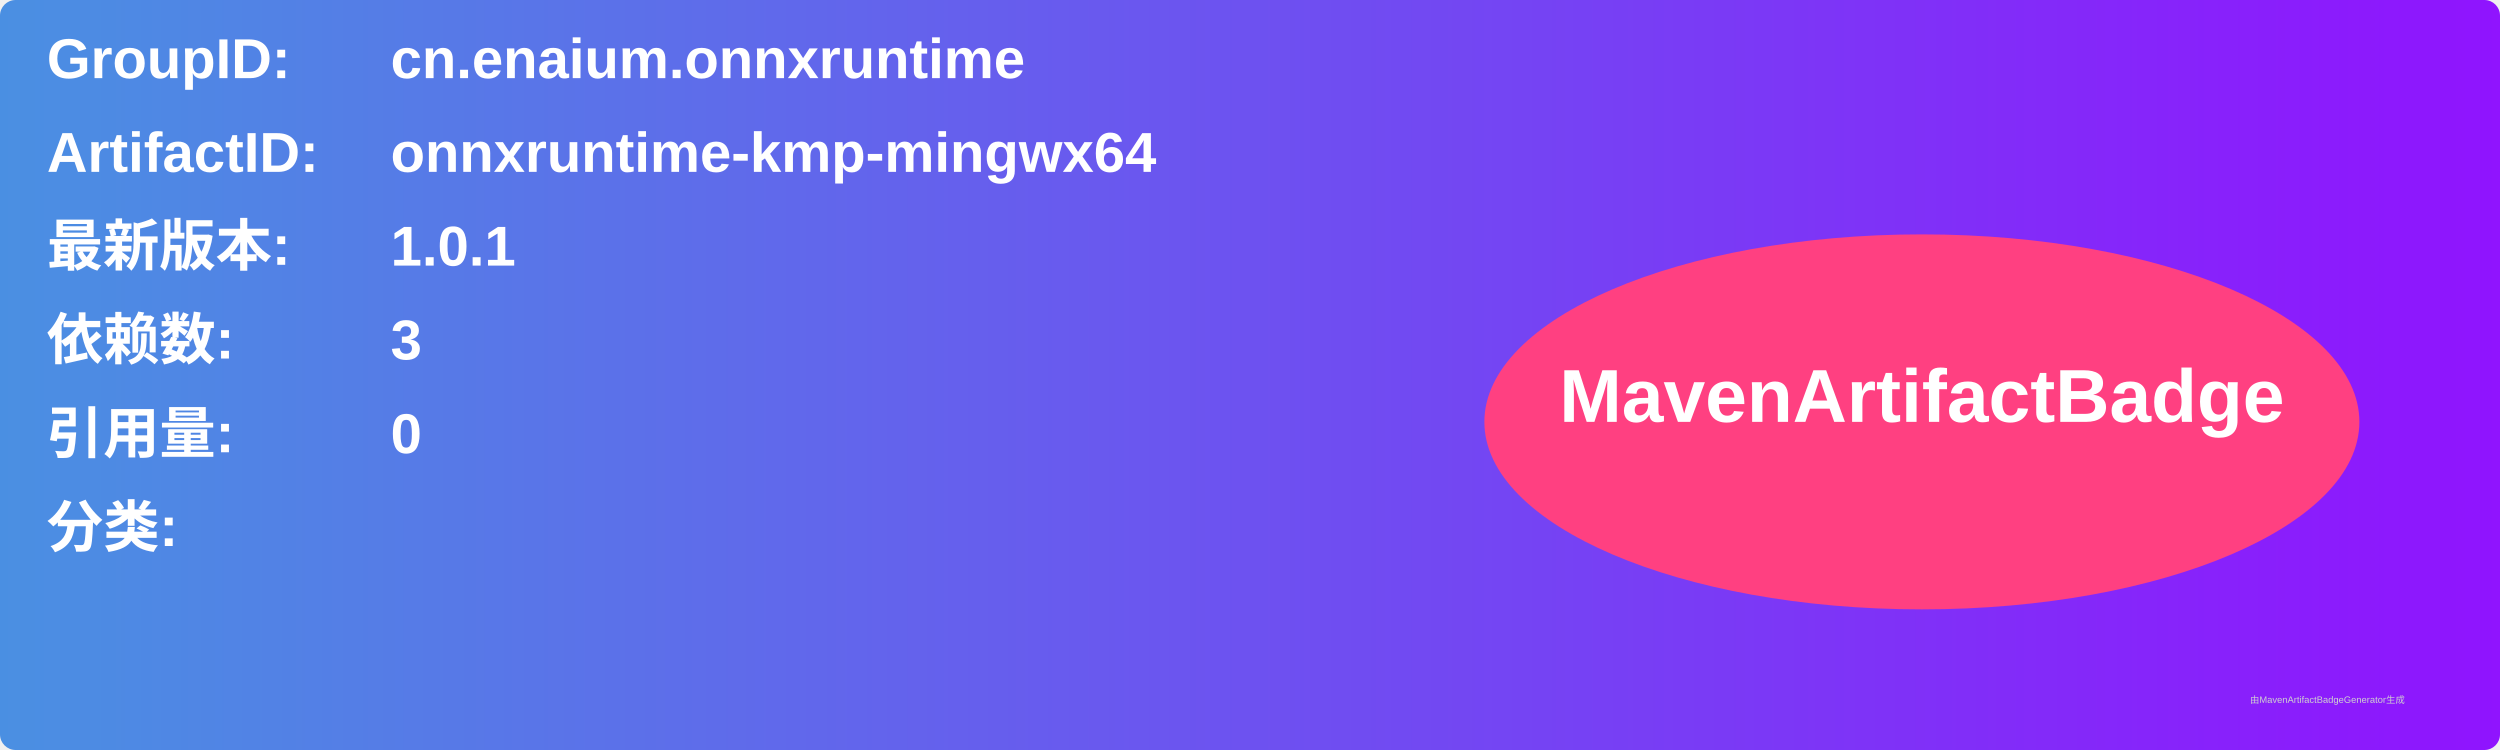
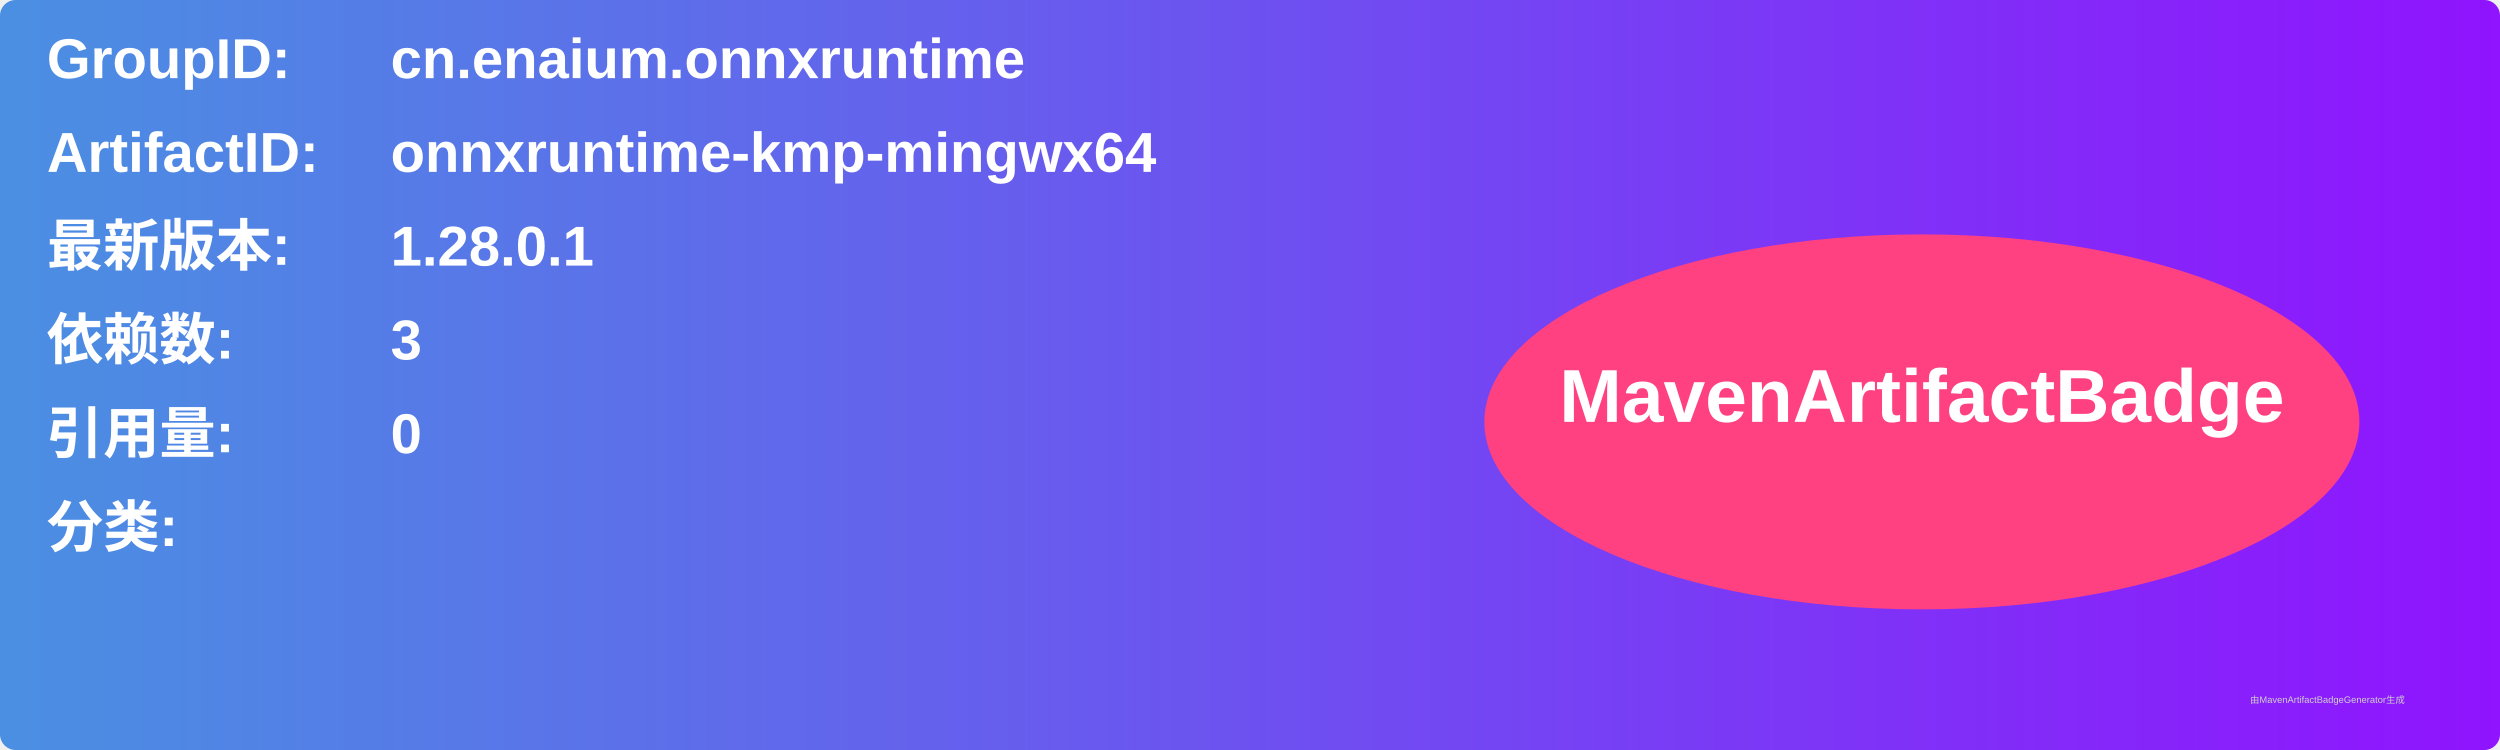
<svg xmlns="http://www.w3.org/2000/svg" width="800" height="240" viewBox="0 0 800 240">
  <linearGradient id="grad" x1="0%" y1="0%" x2="100%" y2="0%">
    <stop offset="0%" stop-color="#4a90e2" />
    <stop offset="100%" stop-color="#9013fe" />
  </linearGradient>
  <rect width="100%" height="100%" rx="5" ry="5" fill="url(#grad)" />
  <g transform="translate(15, 15)">
    <text x="0" y="10" font-family="Arial" font-size="18" fill="white" font-weight="bold" width="260">GroupID:</text>
    <text x="110" y="10" font-family="Arial" font-size="18" fill="white" font-weight="bold" width="460">cn.enaium.onnxruntime</text>
    <text x="0" y="40" font-family="Arial" font-size="18" fill="white" font-weight="bold" width="260">ArtifactID:</text>
    <text x="110" y="40" font-family="Arial" font-size="18" fill="white" font-weight="bold" width="460">onnxruntime-kmp-mingwx64</text>
    <text x="0" y="70" font-family="Arial" font-size="18" fill="white" font-weight="bold">最新版本:</text>
    <text x="110" y="70" font-family="Arial" font-size="18" fill="white" font-weight="bold">
-       <tspan font-weight="bold">1.0.1</tspan>
+       <tspan font-weight="bold">1.28.0.1</tspan>
    </text>
    <text x="0" y="100" font-family="Arial" font-size="18" fill="white" font-weight="bold">依赖数: </text>
    <text x="110" y="100" font-family="Arial" font-size="18" fill="white">
      <tspan font-weight="bold">3</tspan>
    </text>
    <text x="0" y="130" font-family="Arial" font-size="18" fill="white" font-weight="bold">引用量: </text>
    <text x="110" y="130" font-family="Arial" font-size="18" fill="white">
      <tspan font-weight="bold">0</tspan>
    </text>
    <text x="0" y="160" font-family="Arial" font-size="18" fill="white" font-weight="bold">分类:</text>
    <text x="10" y="190" font-family="Arial" font-size="10" fill="white">
      <tspan font-weight="bold" />
    </text>
    <ellipse cx="600" cy="120" rx="140" ry="60" fill="#ff4081" />
    <text x="600" y="120" text-anchor="middle" font-family="Arial" font-size="24" fill="white" font-weight="bold">MavenArtifactBadge</text>
  </g>
  <text x="720" y="225" font-family="Arial" font-size="3" fill="#d0d0d0">由MavenArtifactBadgeGenerator生成</text>
</svg>
